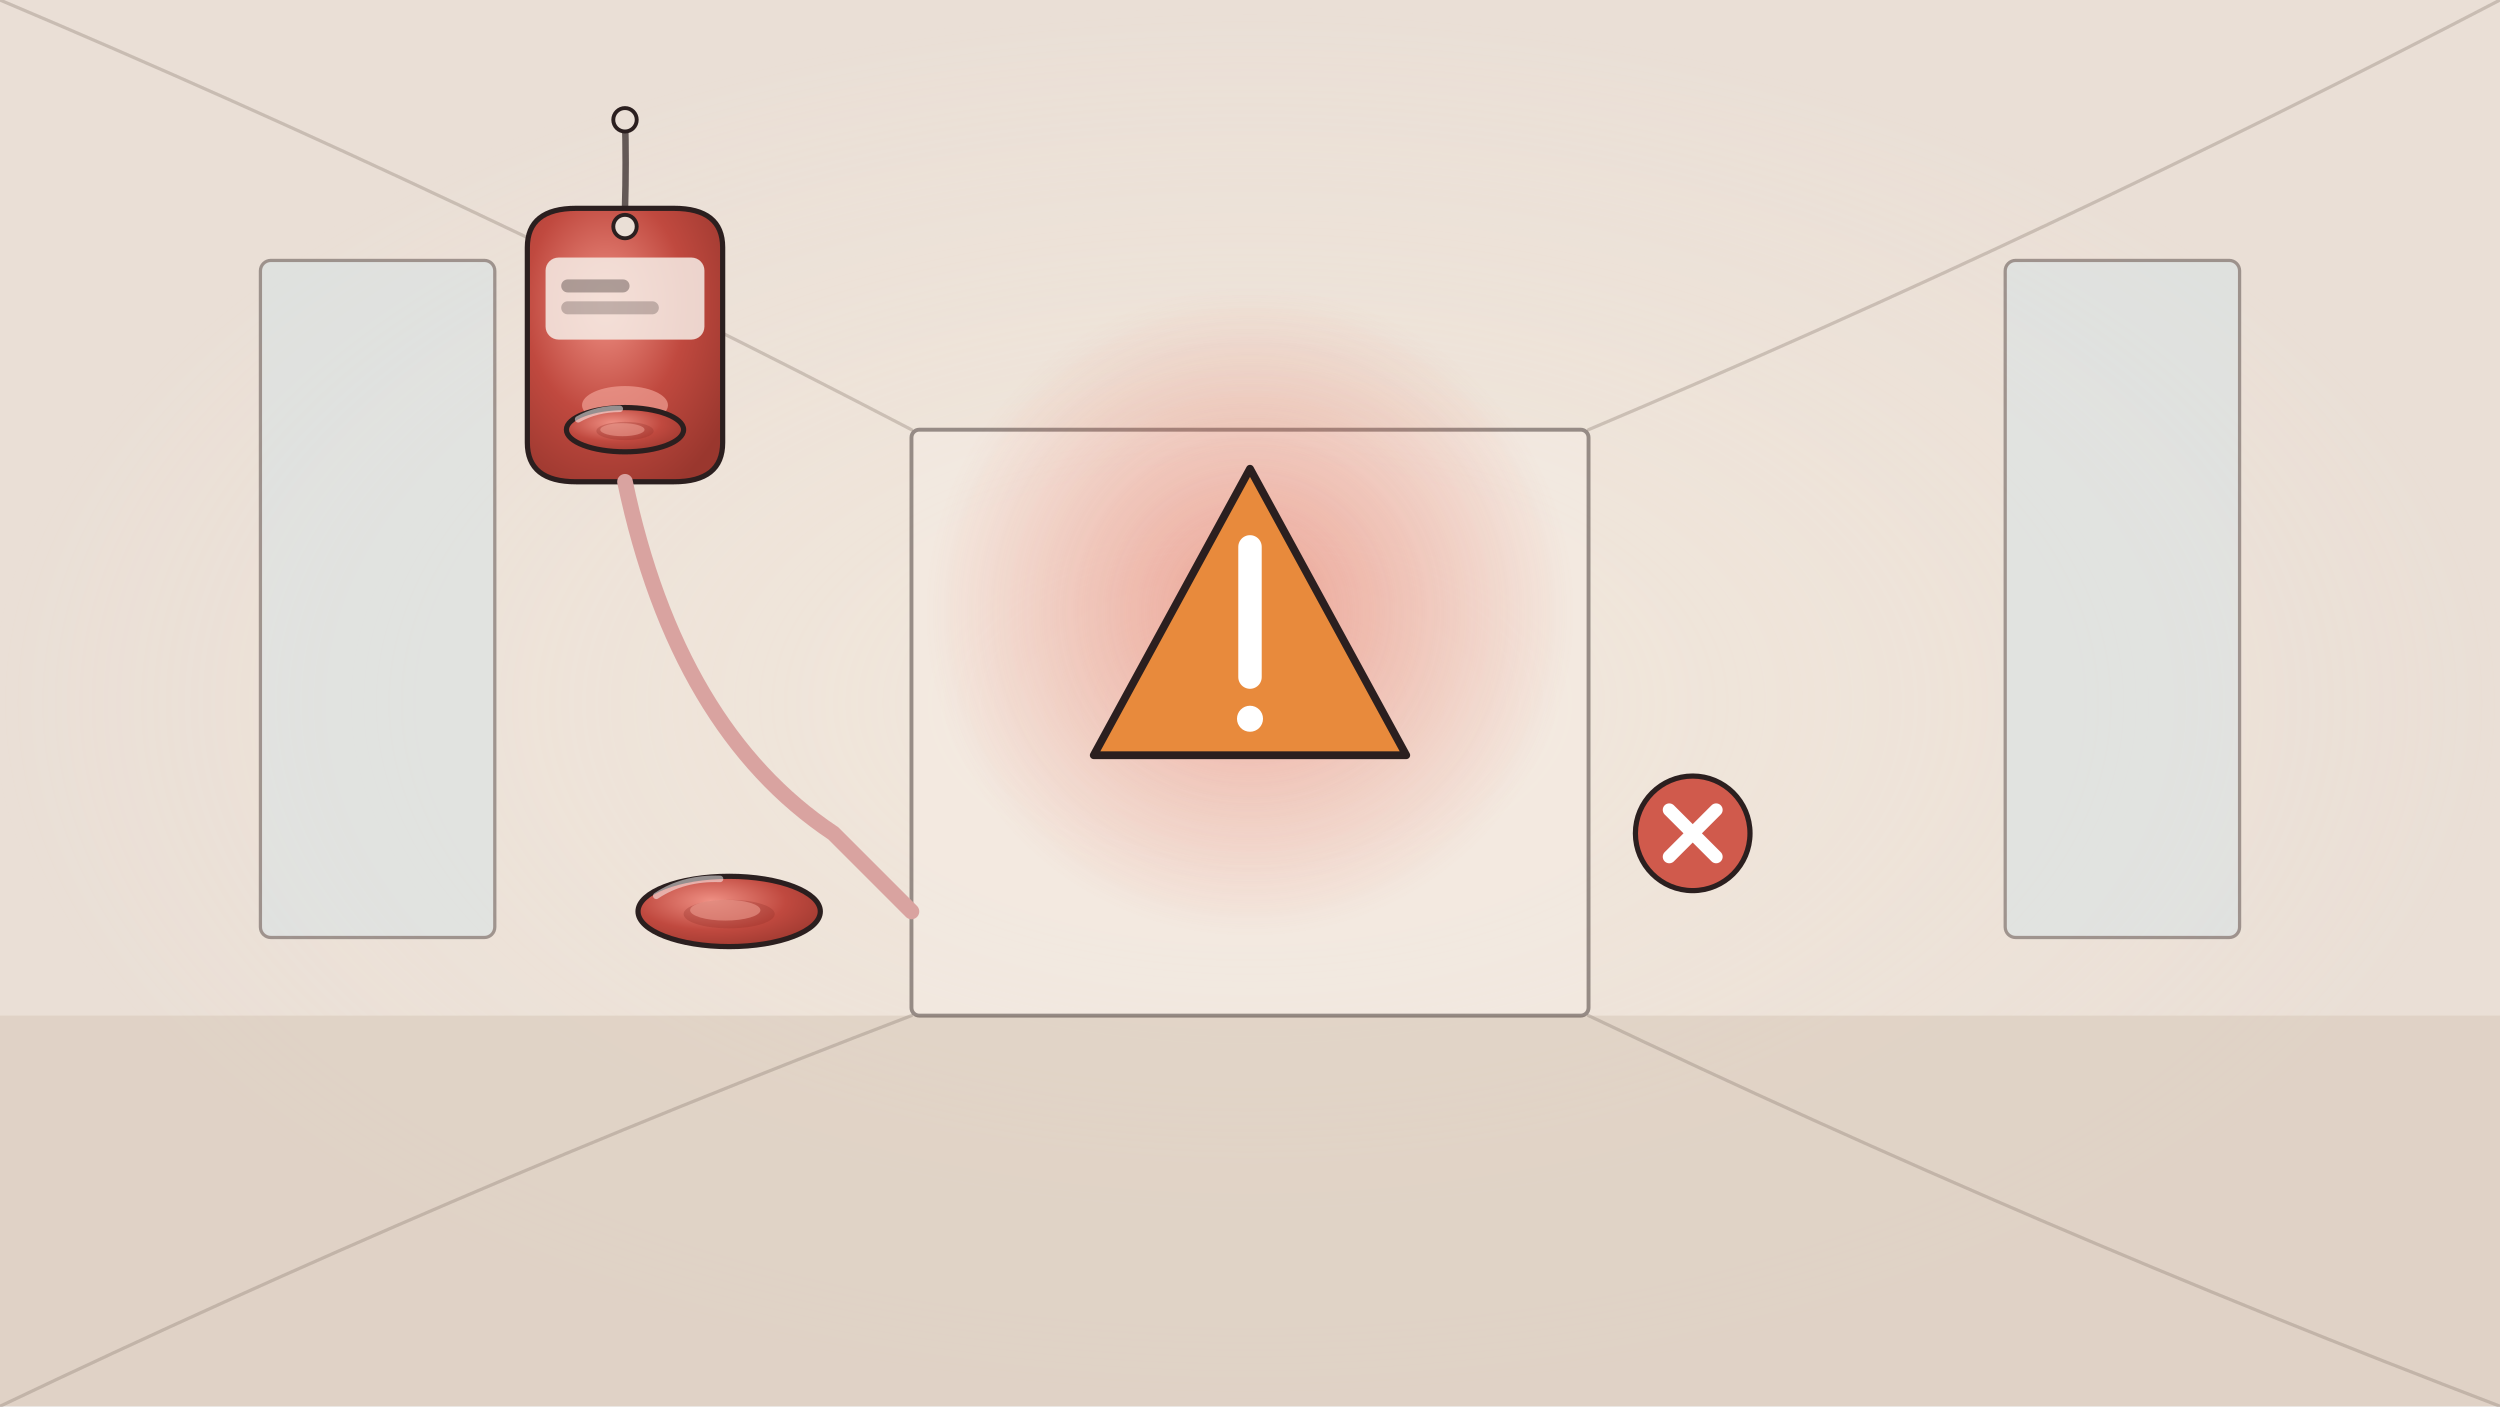
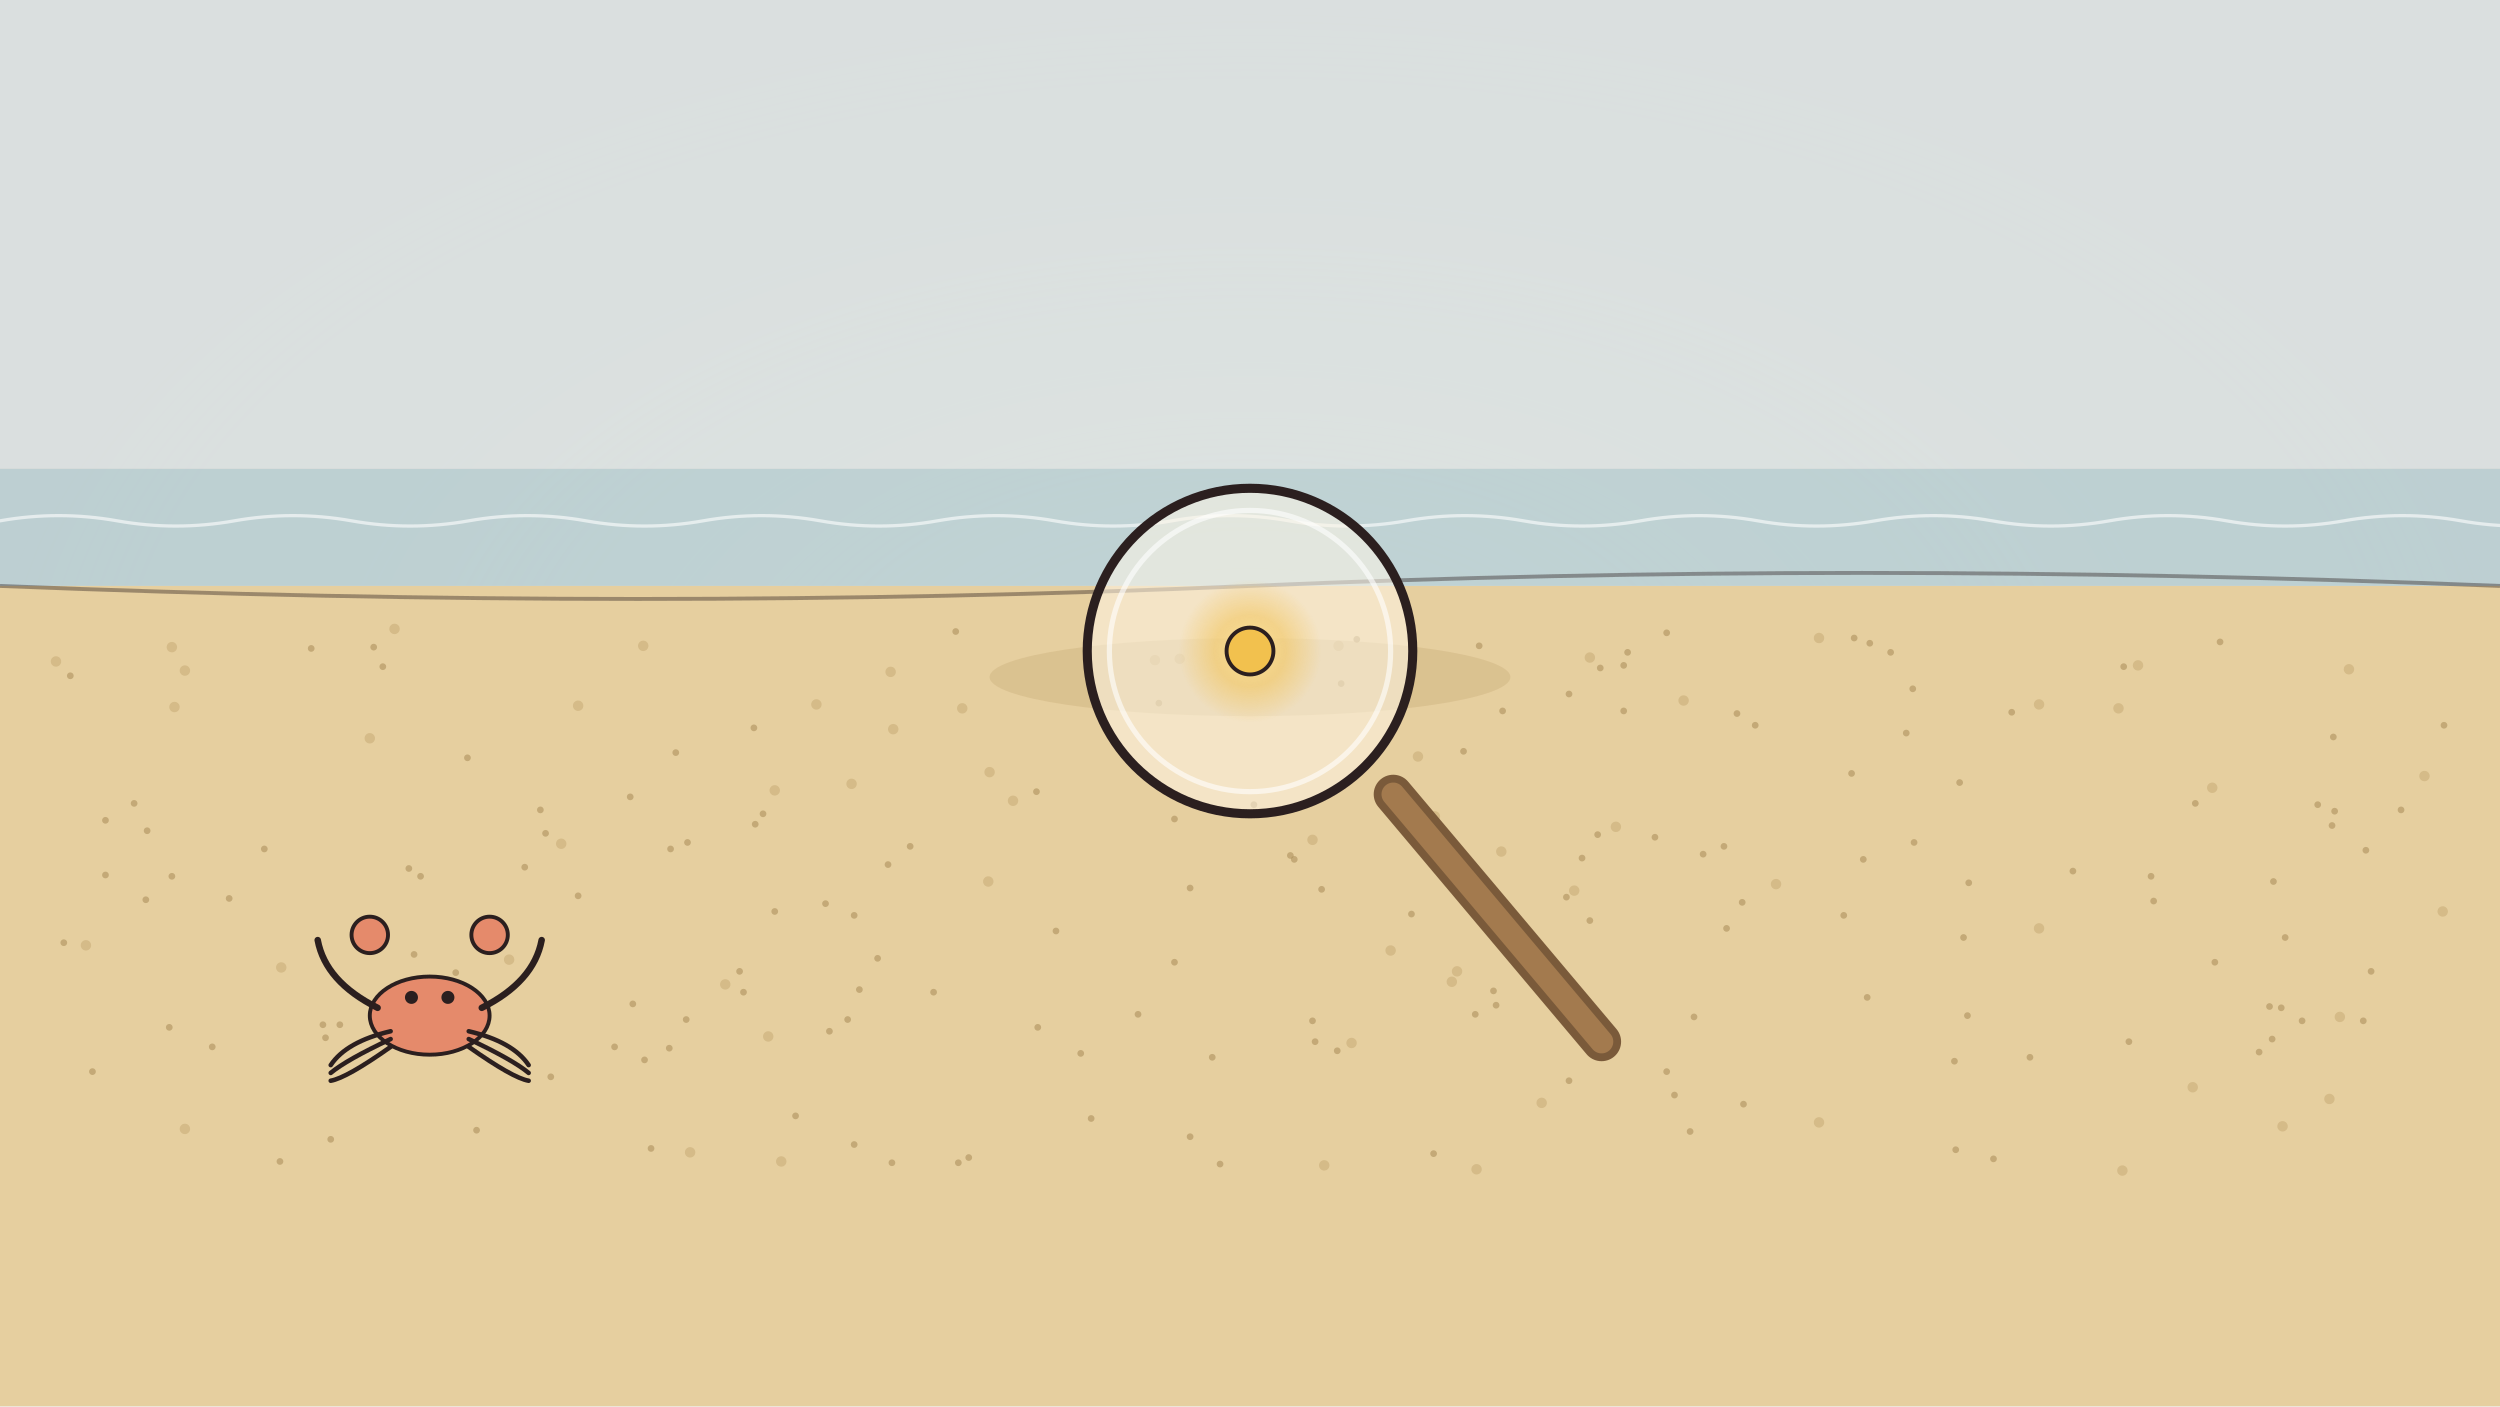
<svg xmlns="http://www.w3.org/2000/svg" viewBox="0 0 1920 1080" width="1920" height="1080">
  <defs>
    <radialGradient id="cg" cx=".4" cy=".35" r=".75">
      <stop offset="0" stop-color="#ef9084" />
      <stop offset=".55" stop-color="#c0493f" />
      <stop offset="1" stop-color="#9a372e" />
    </radialGradient>
    <radialGradient id="gold" cx=".5" cy=".5" r=".5">
      <stop offset="0" stop-color="#fff0b8" stop-opacity=".95" />
      <stop offset=".5" stop-color="#f2c14e" stop-opacity=".5" />
      <stop offset="1" stop-color="#f2c14e" stop-opacity="0" />
    </radialGradient>
    <radialGradient id="warm" cx=".5" cy=".5" r=".5">
      <stop offset="0" stop-color="#fff6e6" stop-opacity=".8" />
      <stop offset="1" stop-color="#fff6e6" stop-opacity="0" />
    </radialGradient>
    <radialGradient id="redglow" cx=".5" cy=".5" r=".5">
      <stop offset="0" stop-color="#e5533f" stop-opacity=".6" />
      <stop offset="1" stop-color="#e5533f" stop-opacity="0" />
    </radialGradient>
  </defs>
  <rect width="1920" height="1080" fill="#eadfd6" />
  <rect width="1920" height="1080" fill="url(#warm)" opacity=".5" />
-   <rect x="0" y="780" width="1920" height="300" fill="#d9c9bb" opacity=".6" />
-   <path d="M0 0 Q357 151 700 330" fill="none" stroke="#8a7a70" stroke-width="2.5" opacity="0.35" stroke-linecap="round" />
-   <path d="M1920 0 Q1577 179 1220 330" fill="none" stroke="#8a7a70" stroke-width="2.5" opacity="0.35" stroke-linecap="round" />
-   <path d="M0 1080 Q344 916 700 780" fill="none" stroke="#8a7a70" stroke-width="2.5" opacity="0.35" stroke-linecap="round" />
-   <path d="M1920 1080 Q1564 944 1220 780" fill="none" stroke="#8a7a70" stroke-width="2.5" opacity="0.35" stroke-linecap="round" />
-   <rect x="700" y="330" width="520" height="450" rx="6" fill="#f6ede6" stroke="#2b1f1f" stroke-width="3" opacity="0.45" />
-   <rect x="200" y="200" width="180" height="520" rx="8" fill="#cfe3ec" stroke="#2b1f1f" stroke-width="2.5" opacity="0.4" />
-   <rect x="1540" y="200" width="180" height="520" rx="8" fill="#cfe3ec" stroke="#2b1f1f" stroke-width="2.5" opacity="0.4" />
-   <circle cx="960" cy="470" r="250" fill="url(#redglow)" opacity=".8" />
-   <g id="mv-core-flicker-warning-sign">
-     <path d="M960 360 L1080 580 L840 580 Z" fill="#e88a3c" stroke="#2b1f1f" stroke-width="6" stroke-linejoin="round" />
-     <path d="M960 420 L960 520" stroke="#fff" stroke-width="18" stroke-linecap="round" />
-     <circle cx="960" cy="552" r="10" fill="#fff" />
+   <rect x="0" y="0" width="1920" height="360" fill="#cfe0e4" opacity=".6" />
+   <rect x="0" y="360" width="1920" height="90" fill="#9fc5cf" opacity=".6" />
+   <path d="M0 400 q45 -8 90 0 t90 0 q45 -8 90 0 t90 0 q45 -8 90 0 t90 0 q45 -8 90 0 t90 0 q45 -8 90 0 t90 0 q45 -8 90 0 t90 0 q45 -8 90 0 t90 0 q45 -8 90 0 t90 0 q45 -8 90 0 t90 0 q45 -8 90 0 t90 0 q45 -8 90 0 t90 0" fill="none" stroke="#fff" stroke-width="2.5" opacity="0.6" stroke-linecap="round" />
+   <rect x="0" y="450" width="1920" height="630" fill="#e6cf9f" />
+   <path d="M0 450 Q500 470 960 450 T1920 450" fill="none" stroke="#2b1f1f" stroke-width="3" opacity=".4" />
+   <circle cx="527" cy="783" r="2.6" fill="#a78a55" opacity="0.55" />
+   <circle cx="1154" cy="546" r="2.6" fill="#a78a55" opacity="0.55" />
+   <circle cx="797" cy="789" r="2.6" fill="#a78a55" opacity="0.55" />
+   <circle cx="1010" cy="800" r="2.6" fill="#a78a55" opacity="0.55" />
+   <circle cx="1229" cy="513" r="2.6" fill="#a78a55" opacity="0.55" />
+   <circle cx="1280" cy="486" r="2.6" fill="#a78a55" opacity="0.55" />
+   <circle cx="1755" cy="720" r="2.6" fill="#a78a55" opacity="0.55" />
+   <circle cx="571" cy="762" r="2.6" fill="#a78a55" opacity="0.55" />
+   <circle cx="519" cy="578" r="2.6" fill="#a78a55" opacity="0.55" />
+   <circle cx="1508" cy="720" r="2.6" fill="#a78a55" opacity="0.55" />
+   <circle cx="1147" cy="761" r="2.6" fill="#a78a55" opacity="0.55" />
+   <circle cx="1015" cy="683" r="2.6" fill="#a78a55" opacity="0.55" />
+   <circle cx="1348" cy="557" r="2.6" fill="#a78a55" opacity="0.55" />
+   <circle cx="514" cy="805" r="2.6" fill="#a78a55" opacity="0.55" />
+   <circle cx="350" cy="747" r="2.6" fill="#a78a55" opacity="0.55" />
+   <circle cx="838" cy="859" r="2.6" fill="#a78a55" opacity="0.55" />
+   <circle cx="71" cy="823" r="2.6" fill="#a78a55" opacity="0.55" />
+   <circle cx="1631" cy="512" r="2.6" fill="#a78a55" opacity="0.55" />
+   <circle cx="366" cy="868" r="2.6" fill="#a78a55" opacity="0.55" />
+   <circle cx="1250" cy="501" r="2.6" fill="#a78a55" opacity="0.55" />
+   <circle cx="656" cy="879" r="2.6" fill="#a78a55" opacity="0.55" />
+   <circle cx="103" cy="617" r="2.6" fill="#a78a55" opacity="0.55" />
+   <circle cx="1008" cy="784" r="2.6" fill="#a78a55" opacity="0.55" />
+   <circle cx="1512" cy="678" r="2.6" fill="#a78a55" opacity="0.55" />
+   <circle cx="1502" cy="883" r="2.6" fill="#a78a55" opacity="0.55" />
+   <circle cx="914" cy="682" r="2.6" fill="#a78a55" opacity="0.55" />
+   <circle cx="1531" cy="890" r="2.6" fill="#a78a55" opacity="0.55" />
+   <circle cx="1221" cy="707" r="2.6" fill="#a78a55" opacity="0.55" />
+   <circle cx="314" cy="667" r="2.6" fill="#a78a55" opacity="0.55" />
+   <circle cx="239" cy="498" r="2.6" fill="#a78a55" opacity="0.55" />
+   <circle cx="318" cy="733" r="2.6" fill="#a78a55" opacity="0.55" />
+   <circle cx="484" cy="612" r="2.6" fill="#a78a55" opacity="0.55" />
+   <circle cx="1416" cy="703" r="2.6" fill="#a78a55" opacity="0.55" />
+   <circle cx="1635" cy="800" r="2.6" fill="#a78a55" opacity="0.55" />
+   <circle cx="1791" cy="634" r="2.6" fill="#a78a55" opacity="0.55" />
+   <circle cx="902" cy="739" r="2.6" fill="#a78a55" opacity="0.55" />
+   <circle cx="1746" cy="677" r="2.6" fill="#a78a55" opacity="0.55" />
+   <circle cx="1215" cy="659" r="2.6" fill="#a78a55" opacity="0.55" />
+   <circle cx="1133" cy="779" r="2.6" fill="#a78a55" opacity="0.55" />
+   <circle cx="874" cy="779" r="2.6" fill="#a78a55" opacity="0.55" />
+   <circle cx="515" cy="652" r="2.6" fill="#a78a55" opacity="0.55" />
+   <circle cx="1436" cy="494" r="2.6" fill="#a78a55" opacity="0.55" />
+   <circle cx="1793" cy="623" r="2.6" fill="#a78a55" opacity="0.55" />
+   <circle cx="1280" cy="823" r="2.6" fill="#a78a55" opacity="0.55" />
+   <circle cx="1464" cy="563" r="2.6" fill="#a78a55" opacity="0.55" />
+   <circle cx="1470" cy="647" r="2.6" fill="#a78a55" opacity="0.55" />
+   <circle cx="1149" cy="772" r="2.6" fill="#a78a55" opacity="0.55" />
+   <circle cx="1205" cy="533" r="2.6" fill="#a78a55" opacity="0.55" />
+   <circle cx="1501" cy="815" r="2.6" fill="#a78a55" opacity="0.55" />
+   <circle cx="472" cy="804" r="2.6" fill="#a78a55" opacity="0.55" />
+   <circle cx="1743" cy="773" r="2.6" fill="#a78a55" opacity="0.55" />
+   <circle cx="586" cy="625" r="2.6" fill="#a78a55" opacity="0.55" />
+   <circle cx="294" cy="512" r="2.6" fill="#a78a55" opacity="0.55" />
+   <circle cx="1027" cy="807" r="2.6" fill="#a78a55" opacity="0.55" />
+   <circle cx="1030" cy="525" r="2.6" fill="#a78a55" opacity="0.55" />
+   <circle cx="744" cy="889" r="2.6" fill="#a78a55" opacity="0.55" />
+   <circle cx="176" cy="690" r="2.6" fill="#a78a55" opacity="0.55" />
+   <circle cx="1877" cy="557" r="2.6" fill="#a78a55" opacity="0.55" />
+   <circle cx="81" cy="630" r="2.6" fill="#a78a55" opacity="0.55" />
+   <circle cx="914" cy="873" r="2.6" fill="#a78a55" opacity="0.55" />
+   <circle cx="890" cy="540" r="2.6" fill="#a78a55" opacity="0.55" />
+   <circle cx="130" cy="789" r="2.6" fill="#a78a55" opacity="0.55" />
+   <circle cx="1298" cy="869" r="2.6" fill="#a78a55" opacity="0.55" />
+   <circle cx="132" cy="673" r="2.6" fill="#a78a55" opacity="0.55" />
+   <circle cx="1511" cy="780" r="2.6" fill="#a78a55" opacity="0.55" />
+   <circle cx="717" cy="762" r="2.6" fill="#a78a55" opacity="0.55" />
+   <circle cx="1844" cy="622" r="2.6" fill="#a78a55" opacity="0.55" />
+   <circle cx="1075" cy="600" r="2.6" fill="#a78a55" opacity="0.55" />
+   <circle cx="113" cy="638" r="2.6" fill="#a78a55" opacity="0.55" />
+   <circle cx="54" cy="519" r="2.6" fill="#a78a55" opacity="0.55" />
+   <circle cx="261" cy="787" r="2.6" fill="#a78a55" opacity="0.55" />
+   <circle cx="1136" cy="496" r="2.6" fill="#a78a55" opacity="0.55" />
+   <circle cx="444" cy="688" r="2.6" fill="#a78a55" opacity="0.55" />
+   <circle cx="637" cy="792" r="2.6" fill="#a78a55" opacity="0.55" />
+   <circle cx="579" cy="559" r="2.6" fill="#a78a55" opacity="0.55" />
+   <circle cx="1452" cy="501" r="2.6" fill="#a78a55" opacity="0.55" />
+   <circle cx="1817" cy="653" r="2.6" fill="#a78a55" opacity="0.55" />
+   <circle cx="682" cy="664" r="2.6" fill="#a78a55" opacity="0.55" />
+   <circle cx="323" cy="673" r="2.6" fill="#a78a55" opacity="0.55" />
+   <circle cx="811" cy="715" r="2.6" fill="#a78a55" opacity="0.55" />
+   <circle cx="1821" cy="746" r="2.6" fill="#a78a55" opacity="0.55" />
+   <circle cx="830" cy="809" r="2.6" fill="#a78a55" opacity="0.55" />
+   <circle cx="1815" cy="784" r="2.6" fill="#a78a55" opacity="0.55" />
+   <circle cx="1434" cy="766" r="2.6" fill="#a78a55" opacity="0.55" />
+   <circle cx="250" cy="797" r="2.6" fill="#a78a55" opacity="0.55" />
+   <circle cx="1701" cy="739" r="2.6" fill="#a78a55" opacity="0.55" />
+   <circle cx="595" cy="700" r="2.6" fill="#a78a55" opacity="0.55" />
+   <circle cx="1339" cy="848" r="2.6" fill="#a78a55" opacity="0.55" />
+   <circle cx="1505" cy="601" r="2.6" fill="#a78a55" opacity="0.55" />
+   <circle cx="656" cy="703" r="2.6" fill="#a78a55" opacity="0.55" />
+   <circle cx="568" cy="746" r="2.6" fill="#a78a55" opacity="0.55" />
+   <circle cx="660" cy="760" r="2.6" fill="#a78a55" opacity="0.55" />
+   <circle cx="734" cy="485" r="2.6" fill="#a78a55" opacity="0.55" />
+   <circle cx="1654" cy="692" r="2.6" fill="#a78a55" opacity="0.55" />
+   <circle cx="1227" cy="641" r="2.6" fill="#a78a55" opacity="0.55" />
+   <circle cx="81" cy="672" r="2.6" fill="#a78a55" opacity="0.55" />
+   <circle cx="1301" cy="781" r="2.6" fill="#a78a55" opacity="0.55" />
+   <circle cx="1334" cy="548" r="2.6" fill="#a78a55" opacity="0.55" />
+   <circle cx="163" cy="804" r="2.6" fill="#a78a55" opacity="0.55" />
+   <circle cx="1324" cy="650" r="2.6" fill="#a78a55" opacity="0.55" />
+   <circle cx="994" cy="660" r="2.6" fill="#a78a55" opacity="0.55" />
+   <circle cx="1431" cy="660" r="2.6" fill="#a78a55" opacity="0.55" />
+   <circle cx="1286" cy="841" r="2.6" fill="#a78a55" opacity="0.55" />
+   <circle cx="611" cy="857" r="2.6" fill="#a78a55" opacity="0.55" />
+   <circle cx="1042" cy="491" r="2.6" fill="#a78a55" opacity="0.55" />
+   <circle cx="1247" cy="511" r="2.6" fill="#a78a55" opacity="0.55" />
+   <circle cx="1424" cy="490" r="2.6" fill="#a78a55" opacity="0.55" />
+   <circle cx="796" cy="608" r="2.6" fill="#a78a55" opacity="0.55" />
+   <circle cx="1326" cy="713" r="2.6" fill="#a78a55" opacity="0.55" />
+   <circle cx="651" cy="783" r="2.6" fill="#a78a55" opacity="0.55" />
+   <circle cx="1271" cy="643" r="2.6" fill="#a78a55" opacity="0.55" />
+   <circle cx="403" cy="666" r="2.6" fill="#a78a55" opacity="0.55" />
+   <circle cx="419" cy="640" r="2.6" fill="#a78a55" opacity="0.55" />
+   <circle cx="1592" cy="669" r="2.6" fill="#a78a55" opacity="0.55" />
+   <circle cx="1768" cy="784" r="2.6" fill="#a78a55" opacity="0.55" />
+   <circle cx="580" cy="633" r="2.6" fill="#a78a55" opacity="0.55" />
+   <circle cx="1652" cy="673" r="2.6" fill="#a78a55" opacity="0.55" />
+   <circle cx="254" cy="875" r="2.6" fill="#a78a55" opacity="0.55" />
+   <circle cx="1705" cy="493" r="2.6" fill="#a78a55" opacity="0.55" />
+   <circle cx="1205" cy="830" r="2.6" fill="#a78a55" opacity="0.55" />
+   <circle cx="1545" cy="547" r="2.6" fill="#a78a55" opacity="0.55" />
+   <circle cx="674" cy="736" r="2.6" fill="#a78a55" opacity="0.55" />
+   <circle cx="495" cy="814" r="2.6" fill="#a78a55" opacity="0.55" />
+   <circle cx="1686" cy="617" r="2.6" fill="#a78a55" opacity="0.55" />
+   <circle cx="528" cy="647" r="2.6" fill="#a78a55" opacity="0.55" />
+   <circle cx="423" cy="827" r="2.6" fill="#a78a55" opacity="0.55" />
+   <circle cx="931" cy="812" r="2.6" fill="#a78a55" opacity="0.55" />
+   <circle cx="1469" cy="529" r="2.6" fill="#a78a55" opacity="0.55" />
+   <circle cx="248" cy="787" r="2.6" fill="#a78a55" opacity="0.55" />
+   <circle cx="699" cy="650" r="2.6" fill="#a78a55" opacity="0.55" />
+   <circle cx="1422" cy="594" r="2.6" fill="#a78a55" opacity="0.55" />
+   <circle cx="937" cy="894" r="2.6" fill="#a78a55" opacity="0.55" />
+   <circle cx="1792" cy="566" r="2.6" fill="#a78a55" opacity="0.55" />
+   <circle cx="203" cy="652" r="2.6" fill="#a78a55" opacity="0.55" />
+   <circle cx="1559" cy="812" r="2.6" fill="#a78a55" opacity="0.55" />
+   <circle cx="486" cy="771" r="2.6" fill="#a78a55" opacity="0.55" />
+   <circle cx="963" cy="618" r="2.6" fill="#a78a55" opacity="0.55" />
+   <circle cx="500" cy="882" r="2.6" fill="#a78a55" opacity="0.55" />
+   <circle cx="287" cy="497" r="2.6" fill="#a78a55" opacity="0.55" />
+   <circle cx="1124" cy="577" r="2.6" fill="#a78a55" opacity="0.55" />
+   <circle cx="685" cy="893" r="2.6" fill="#a78a55" opacity="0.55" />
+   <circle cx="1752" cy="774" r="2.6" fill="#a78a55" opacity="0.55" />
+   <circle cx="415" cy="622" r="2.6" fill="#a78a55" opacity="0.55" />
+   <circle cx="736" cy="893" r="2.6" fill="#a78a55" opacity="0.55" />
+   <circle cx="1735" cy="808" r="2.6" fill="#a78a55" opacity="0.55" />
+   <circle cx="215" cy="892" r="2.6" fill="#a78a55" opacity="0.55" />
+   <circle cx="1308" cy="656" r="2.6" fill="#a78a55" opacity="0.55" />
+   <circle cx="1247" cy="546" r="2.6" fill="#a78a55" opacity="0.55" />
+   <circle cx="902" cy="629" r="2.6" fill="#a78a55" opacity="0.55" />
+   <circle cx="1101" cy="886" r="2.6" fill="#a78a55" opacity="0.55" />
+   <circle cx="1780" cy="618" r="2.6" fill="#a78a55" opacity="0.55" />
+   <circle cx="991" cy="657" r="2.6" fill="#a78a55" opacity="0.55" />
+   <circle cx="1338" cy="693" r="2.6" fill="#a78a55" opacity="0.55" />
+   <circle cx="634" cy="694" r="2.6" fill="#a78a55" opacity="0.55" />
+   <circle cx="1203" cy="689" r="2.6" fill="#a78a55" opacity="0.55" />
+   <circle cx="112" cy="691" r="2.6" fill="#a78a55" opacity="0.55" />
+   <circle cx="359" cy="582" r="2.6" fill="#a78a55" opacity="0.55" />
+   <circle cx="49" cy="724" r="2.6" fill="#a78a55" opacity="0.55" />
+   <circle cx="1745" cy="798" r="2.6" fill="#a78a55" opacity="0.55" />
+   <circle cx="1084" cy="702" r="2.6" fill="#a78a55" opacity="0.55" />
+   <circle cx="1184" cy="847" r="4" fill="#c9ad78" opacity="0.6" />
+   <circle cx="494" cy="496" r="4" fill="#c9ad78" opacity="0.6" />
+   <circle cx="1566" cy="713" r="4" fill="#c9ad78" opacity="0.6" />
+   <circle cx="1753" cy="865" r="4" fill="#c9ad78" opacity="0.6" />
+   <circle cx="1397" cy="862" r="4" fill="#c9ad78" opacity="0.6" />
+   <circle cx="1102" cy="627" r="4" fill="#c9ad78" opacity="0.6" />
+   <circle cx="1153" cy="654" r="4" fill="#c9ad78" opacity="0.6" />
+   <circle cx="1862" cy="596" r="4" fill="#c9ad78" opacity="0.6" />
+   <circle cx="1804" cy="514" r="4" fill="#c9ad78" opacity="0.6" />
+   <circle cx="1797" cy="781" r="4" fill="#c9ad78" opacity="0.6" />
+   <circle cx="627" cy="541" r="4" fill="#c9ad78" opacity="0.6" />
+   <circle cx="1699" cy="605" r="4" fill="#c9ad78" opacity="0.6" />
+   <circle cx="132" cy="497" r="4" fill="#c9ad78" opacity="0.6" />
+   <circle cx="1684" cy="835" r="4" fill="#c9ad78" opacity="0.6" />
+   <circle cx="1089" cy="581" r="4" fill="#c9ad78" opacity="0.6" />
+   <circle cx="1876" cy="700" r="4" fill="#c9ad78" opacity="0.6" />
+   <circle cx="1221" cy="505" r="4" fill="#c9ad78" opacity="0.6" />
+   <circle cx="66" cy="726" r="4" fill="#c9ad78" opacity="0.6" />
+   <circle cx="1566" cy="541" r="4" fill="#c9ad78" opacity="0.6" />
+   <circle cx="391" cy="737" r="4" fill="#c9ad78" opacity="0.6" />
+   <circle cx="654" cy="602" r="4" fill="#c9ad78" opacity="0.6" />
+   <circle cx="1397" cy="490" r="4" fill="#c9ad78" opacity="0.6" />
+   <circle cx="1115" cy="754" r="4" fill="#c9ad78" opacity="0.6" />
+   <circle cx="887" cy="507" r="4" fill="#c9ad78" opacity="0.6" />
+   <circle cx="1293" cy="538" r="4" fill="#c9ad78" opacity="0.6" />
+   <circle cx="739" cy="544" r="4" fill="#c9ad78" opacity="0.6" />
+   <circle cx="557" cy="756" r="4" fill="#c9ad78" opacity="0.6" />
+   <circle cx="1017" cy="895" r="4" fill="#c9ad78" opacity="0.6" />
+   <circle cx="1642" cy="511" r="4" fill="#c9ad78" opacity="0.6" />
+   <circle cx="760" cy="593" r="4" fill="#c9ad78" opacity="0.6" />
+   <circle cx="444" cy="542" r="4" fill="#c9ad78" opacity="0.6" />
+   <circle cx="1134" cy="898" r="4" fill="#c9ad78" opacity="0.6" />
+   <circle cx="284" cy="567" r="4" fill="#c9ad78" opacity="0.6" />
+   <circle cx="530" cy="885" r="4" fill="#c9ad78" opacity="0.6" />
+   <circle cx="600" cy="892" r="4" fill="#c9ad78" opacity="0.6" />
+   <circle cx="303" cy="483" r="4" fill="#c9ad78" opacity="0.6" />
+   <circle cx="1038" cy="801" r="4" fill="#c9ad78" opacity="0.6" />
+   <circle cx="1209" cy="684" r="4" fill="#c9ad78" opacity="0.6" />
+   <circle cx="142" cy="867" r="4" fill="#c9ad78" opacity="0.6" />
+   <circle cx="595" cy="607" r="4" fill="#c9ad78" opacity="0.6" />
+   <circle cx="590" cy="796" r="4" fill="#c9ad78" opacity="0.6" />
+   <circle cx="1119" cy="746" r="4" fill="#c9ad78" opacity="0.6" />
+   <circle cx="906" cy="506" r="4" fill="#c9ad78" opacity="0.6" />
+   <circle cx="1008" cy="645" r="4" fill="#c9ad78" opacity="0.6" />
+   <circle cx="1630" cy="899" r="4" fill="#c9ad78" opacity="0.6" />
+   <circle cx="43" cy="508" r="4" fill="#c9ad78" opacity="0.6" />
+   <circle cx="1627" cy="544" r="4" fill="#c9ad78" opacity="0.6" />
+   <circle cx="134" cy="543" r="4" fill="#c9ad78" opacity="0.6" />
+   <circle cx="142" cy="515" r="4" fill="#c9ad78" opacity="0.6" />
+   <circle cx="1028" cy="496" r="4" fill="#c9ad78" opacity="0.6" />
+   <circle cx="1789" cy="844" r="4" fill="#c9ad78" opacity="0.6" />
+   <circle cx="216" cy="743" r="4" fill="#c9ad78" opacity="0.6" />
+   <circle cx="1068" cy="730" r="4" fill="#c9ad78" opacity="0.6" />
+   <circle cx="686" cy="560" r="4" fill="#c9ad78" opacity="0.6" />
+   <circle cx="684" cy="516" r="4" fill="#c9ad78" opacity="0.6" />
+   <circle cx="759" cy="677" r="4" fill="#c9ad78" opacity="0.6" />
+   <circle cx="1364" cy="679" r="4" fill="#c9ad78" opacity="0.6" />
+   <circle cx="1241" cy="635" r="4" fill="#c9ad78" opacity="0.6" />
+   <circle cx="778" cy="615" r="4" fill="#c9ad78" opacity="0.6" />
+   <circle cx="431" cy="648" r="4" fill="#c9ad78" opacity="0.6" />
+   <ellipse cx="960" cy="520" rx="200" ry="30" fill="#b99a64" opacity=".25" />
+   <g id="mv-hover-magnifying-glass">
+     <line x1="1070" y1="610" x2="1230" y2="800" stroke="#7a5a3a" stroke-width="30" stroke-linecap="round" />
+     <line x1="1070" y1="610" x2="1230" y2="800" stroke="#a37a4e" stroke-width="18" stroke-linecap="round" />
+     <circle cx="960" cy="500" r="125" fill="#fff6e6" fill-opacity=".55" stroke="#2b1f1f" stroke-width="7" />
+     <circle cx="960" cy="500" r="108" fill="none" stroke="#fff" stroke-width="4" opacity=".6" />
+     <circle cx="960" cy="500" r="55" fill="url(#gold)" />
+     <circle cx="960" cy="500" r="18" fill="#f2c14e" stroke="#2b1f1f" stroke-width="3" />
  </g>
-   <g id="mv-swing-blood-bag" data-amp="6" data-per="3" data-pivot="480 83">
-     <path d="M480 90 Q481 125 480 160" fill="none" stroke="#2b1f1f" stroke-width="5" opacity="0.7" stroke-linecap="round" />
-     <circle cx="480" cy="92" r="9" fill="#eadfd6" stroke="#2b1f1f" stroke-width="3" />
-     <path d="M405.0 190 Q405.0 160 442.5 160 L517.5 160 Q555.0 160 555.0 190 L555.0 340 Q555.0 370 517.5 370 L442.5 370 Q405.0 370 405.0 340 Z" fill="url(#cg)" stroke="#2b1f1f" stroke-width="4" />
-     <rect x="419.0" y="197.8" width="122" height="63.0" rx="10" fill="#f6ede6" opacity=".85" />
-     <rect x="431.0" y="214.6" width="52.5" height="10" rx="5" fill="#2b1f1f" opacity=".35" />
-     <rect x="431.0" y="231.4" width="75.0" height="10" rx="5" fill="#2b1f1f" opacity=".25" />
-     <ellipse cx="480" cy="311.2" rx="33.0" ry="14.7" fill="#f0a094" opacity=".7" />
-     <circle cx="480" cy="174" r="9" fill="#eadfd6" stroke="#2b1f1f" stroke-width="3" />
-     <g>
-       <ellipse cx="480" cy="330" rx="45" ry="17" fill="url(#cg)" stroke="#2b1f1f" stroke-width="4" />
-       <ellipse cx="480" cy="331" rx="22" ry="7" fill="#8f2f27" opacity=".3" />
-       <ellipse cx="478" cy="330" rx="17" ry="5" fill="#f0a094" opacity=".55" />
-       <path d="M444 322 Q458 314 476 314" fill="none" stroke="#fff" stroke-width="5" opacity=".5" stroke-linecap="round" />
-     </g>
-   </g>
-   <path d="M480 370 Q520 560 640 640 L700 700" fill="none" stroke="#d9a3a0" stroke-width="12" stroke-linecap="round" />
-   <circle cx="1300" cy="640" r="44" fill="#d05a4c" stroke="#2b1f1f" stroke-width="4" />
-   <path d="M1282 622 L1318 658 M1318 622 L1282 658" stroke="#fff" stroke-width="10" stroke-linecap="round" />
-   <g id="mv-path-red-cell" data-path="M560 700 C760 720 900 690 1150 700" data-delay="0.4" data-dur="2.6">
-     <ellipse cx="560" cy="700" rx="70" ry="27" fill="url(#cg)" stroke="#2b1f1f" stroke-width="4" />
-     <ellipse cx="560" cy="702" rx="35" ry="11" fill="#8f2f27" opacity=".3" />
-     <ellipse cx="557" cy="699" rx="27" ry="8" fill="#f0a094" opacity=".55" />
-     <path d="M504 688 Q525 674 553 675" fill="none" stroke="#fff" stroke-width="5" opacity=".5" stroke-linecap="round" />
+   <g id="mv-creep-crab" data-delay="0.3">
+     <ellipse cx="330" cy="780" rx="46" ry="30" fill="#e58a6b" stroke="#2b1f1f" stroke-width="3" />
+     <path d="M290 774 q-40 -20 -46 -52" fill="none" stroke="#2b1f1f" stroke-width="5" stroke-linecap="round" />
+     <circle cx="284" cy="718" r="14" fill="#e58a6b" stroke="#2b1f1f" stroke-width="3" />
+     <path d="M300 792 q-34 8 -46 26" fill="none" stroke="#2b1f1f" stroke-width="3.5" stroke-linecap="round" />
+     <path d="M300 798 q-34 16 -46 26" fill="none" stroke="#2b1f1f" stroke-width="3.5" stroke-linecap="round" />
+     <path d="M300 804 q-34 24 -46 26" fill="none" stroke="#2b1f1f" stroke-width="3.5" stroke-linecap="round" />
+     <path d="M370 774 q40 -20 46 -52" fill="none" stroke="#2b1f1f" stroke-width="5" stroke-linecap="round" />
+     <circle cx="376" cy="718" r="14" fill="#e58a6b" stroke="#2b1f1f" stroke-width="3" />
+     <path d="M360 792 q34 8 46 26" fill="none" stroke="#2b1f1f" stroke-width="3.5" stroke-linecap="round" />
+     <path d="M360 798 q34 16 46 26" fill="none" stroke="#2b1f1f" stroke-width="3.5" stroke-linecap="round" />
+     <path d="M360 804 q34 24 46 26" fill="none" stroke="#2b1f1f" stroke-width="3.5" stroke-linecap="round" />
+     <circle cx="316" cy="766" r="5" fill="#2b1f1f" />
+     <circle cx="344" cy="766" r="5" fill="#2b1f1f" />
  </g>
</svg>
